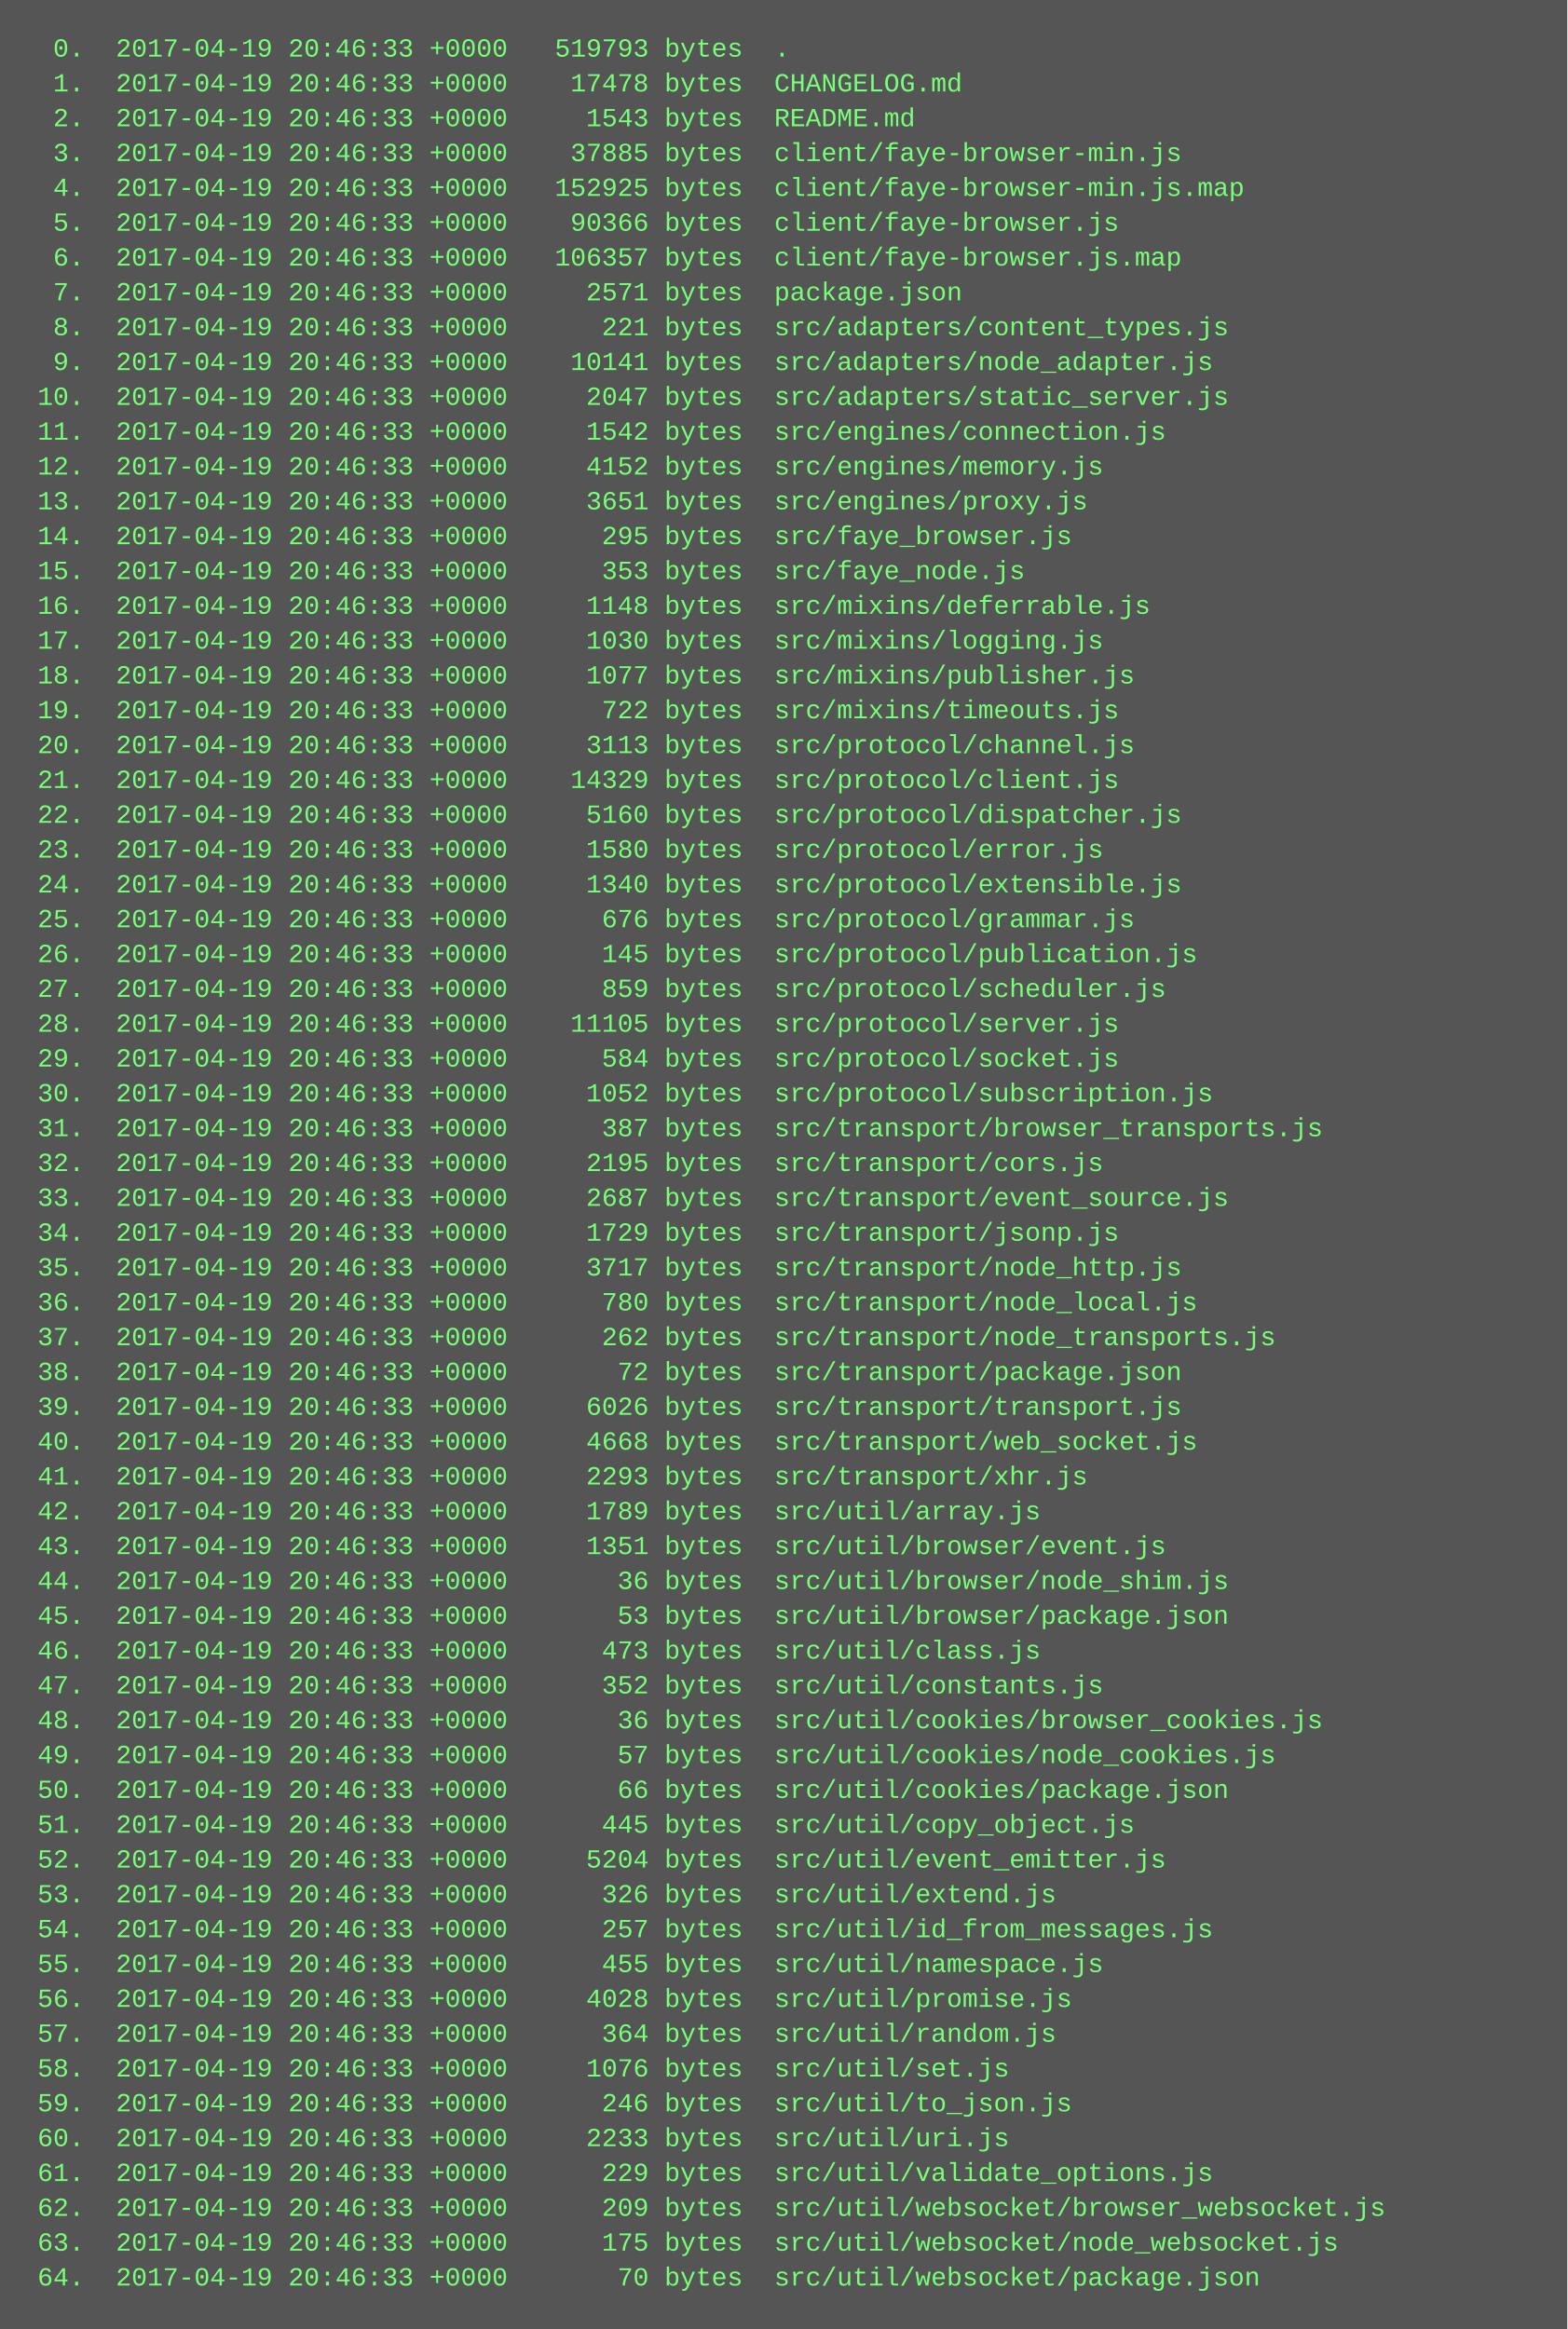
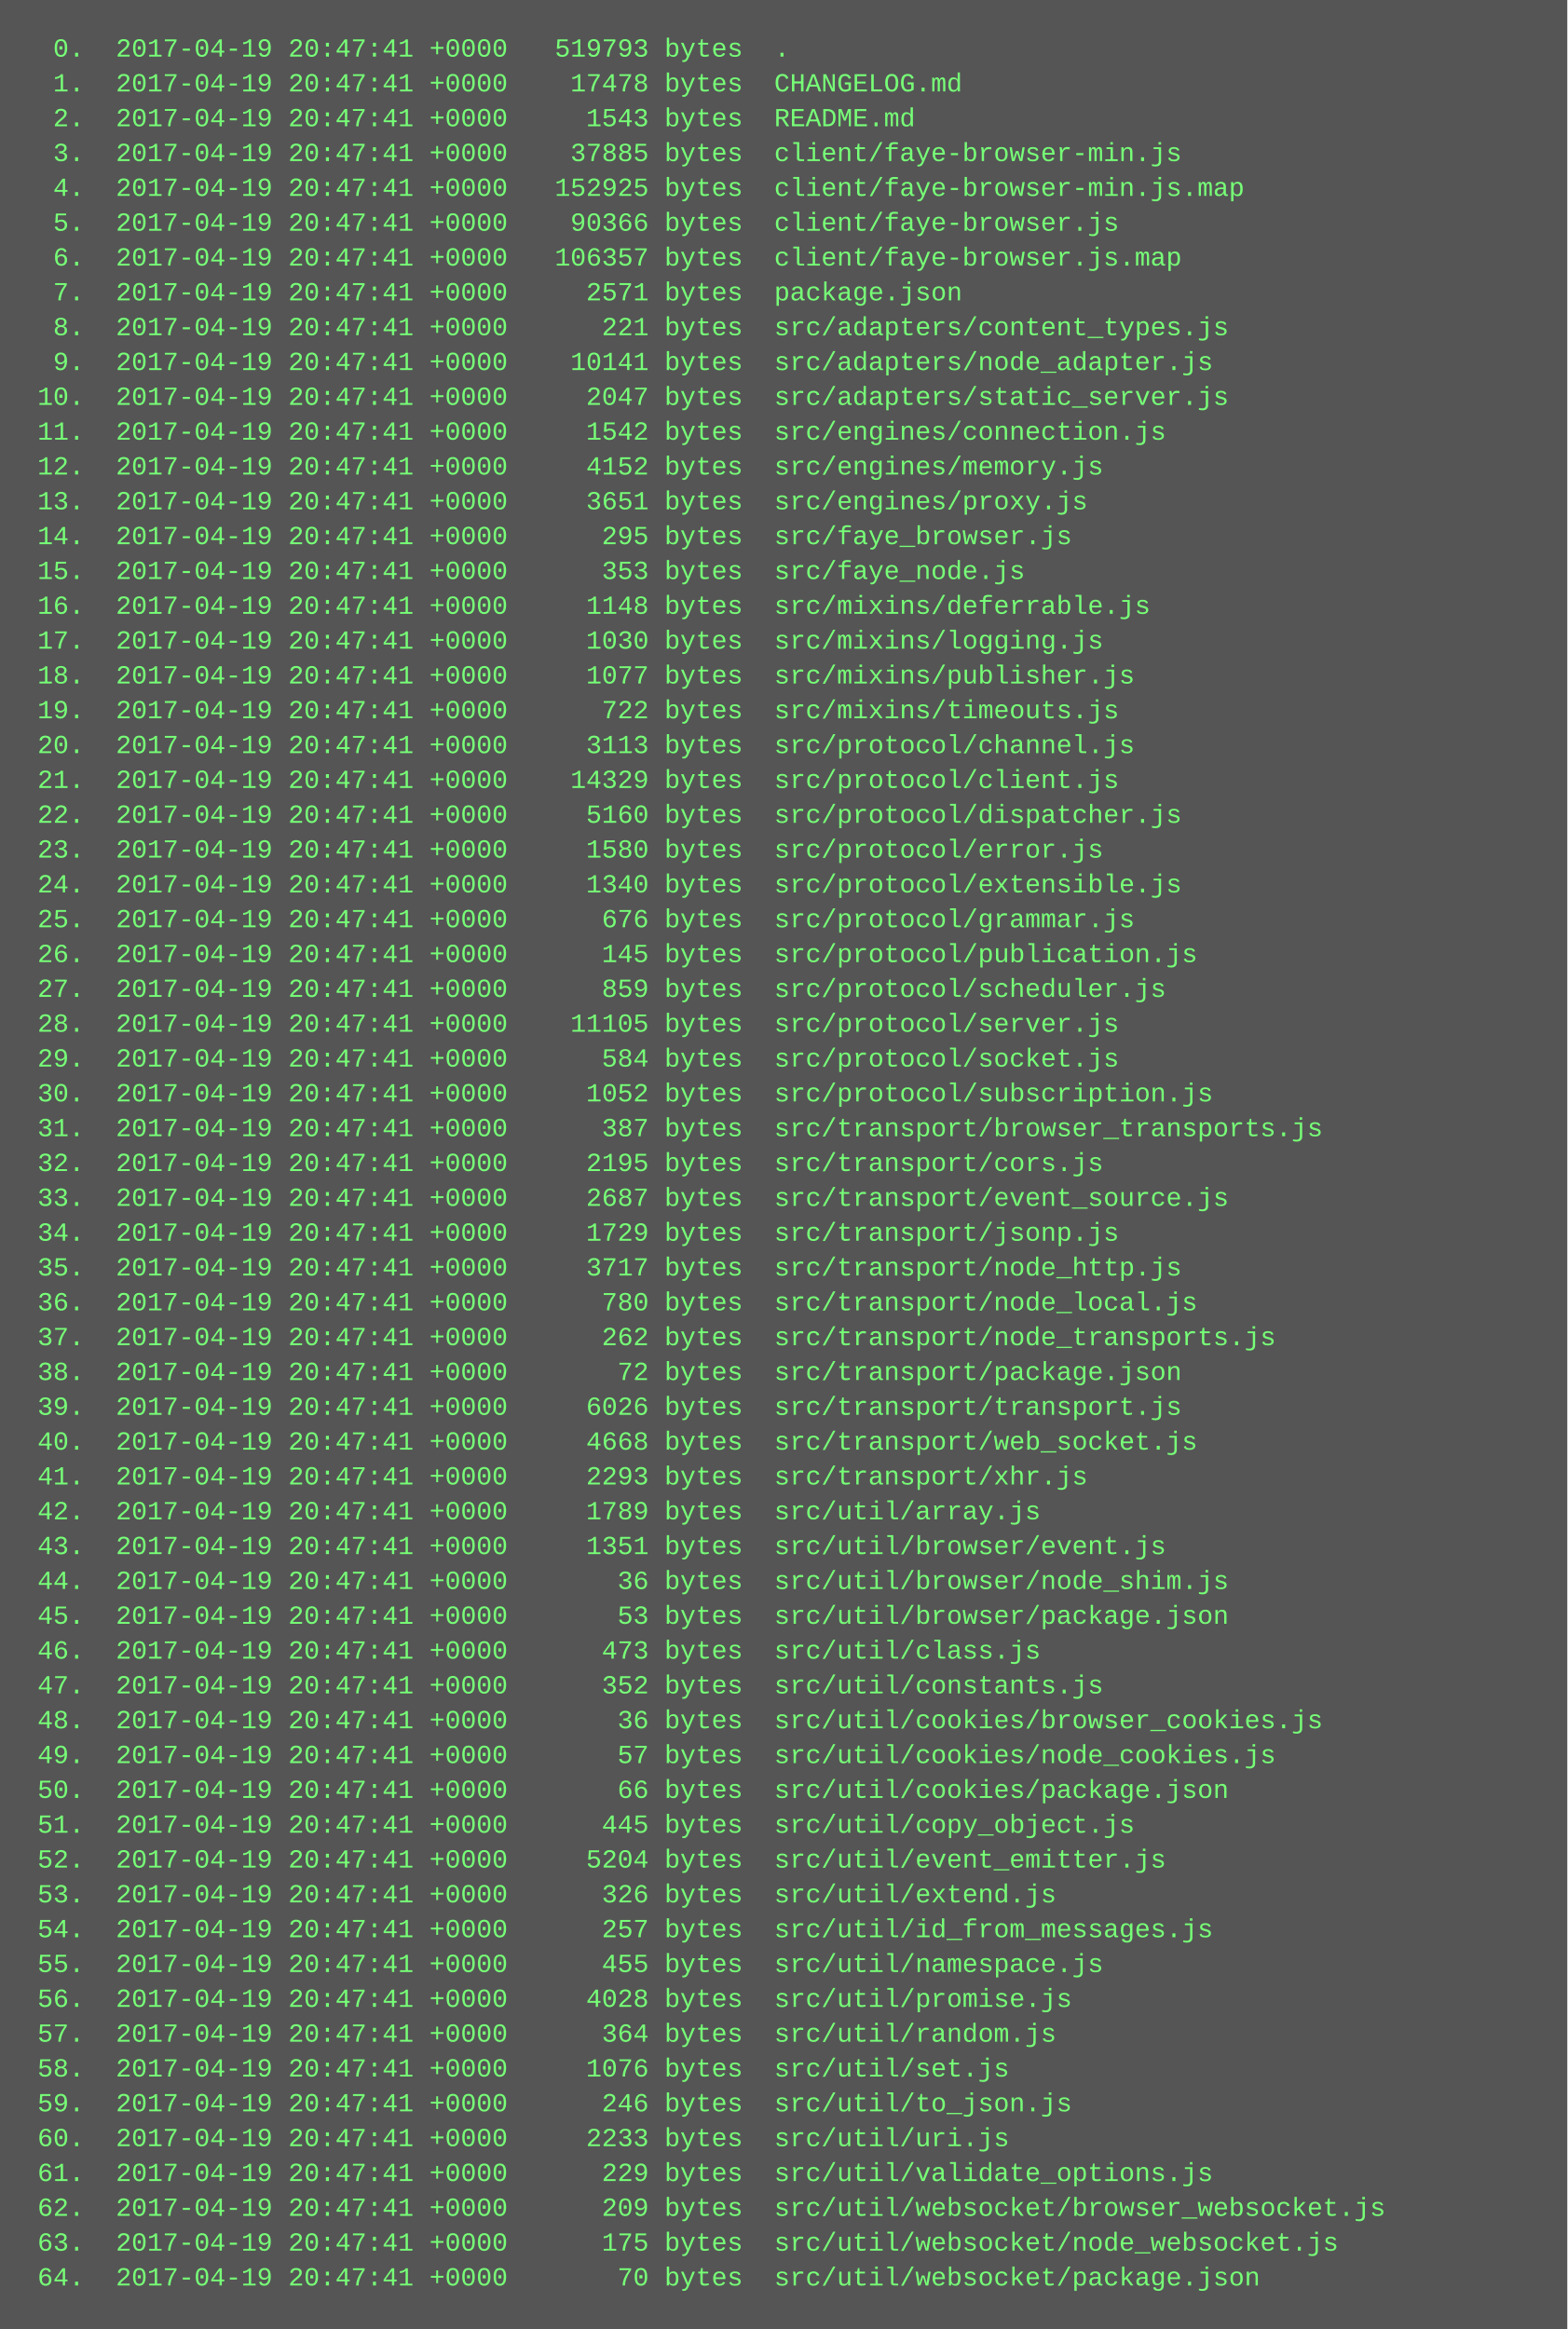
<svg xmlns="http://www.w3.org/2000/svg" height="1070" width="720">
  <rect height="1070" fill="#555" width="720" />
  <text fill="#7f7" font-family="Courier New" font-size="12" xml:space="preserve">
-     <tspan x="10" y="26">  0.  2017-04-19 20:46:33 +0000   519793 bytes  .</tspan>
-     <tspan x="10" y="42">  1.  2017-04-19 20:46:33 +0000    17478 bytes  CHANGELOG.md</tspan>
-     <tspan x="10" y="58">  2.  2017-04-19 20:46:33 +0000     1543 bytes  README.md</tspan>
-     <tspan x="10" y="74">  3.  2017-04-19 20:46:33 +0000    37885 bytes  client/faye-browser-min.js</tspan>
-     <tspan x="10" y="90">  4.  2017-04-19 20:46:33 +0000   152925 bytes  client/faye-browser-min.js.map</tspan>
-     <tspan x="10" y="106">  5.  2017-04-19 20:46:33 +0000    90366 bytes  client/faye-browser.js</tspan>
-     <tspan x="10" y="122">  6.  2017-04-19 20:46:33 +0000   106357 bytes  client/faye-browser.js.map</tspan>
-     <tspan x="10" y="138">  7.  2017-04-19 20:46:33 +0000     2571 bytes  package.json</tspan>
-     <tspan x="10" y="154">  8.  2017-04-19 20:46:33 +0000      221 bytes  src/adapters/content_types.js</tspan>
-     <tspan x="10" y="170">  9.  2017-04-19 20:46:33 +0000    10141 bytes  src/adapters/node_adapter.js</tspan>
-     <tspan x="10" y="186"> 10.  2017-04-19 20:46:33 +0000     2047 bytes  src/adapters/static_server.js</tspan>
-     <tspan x="10" y="202"> 11.  2017-04-19 20:46:33 +0000     1542 bytes  src/engines/connection.js</tspan>
-     <tspan x="10" y="218"> 12.  2017-04-19 20:46:33 +0000     4152 bytes  src/engines/memory.js</tspan>
-     <tspan x="10" y="234"> 13.  2017-04-19 20:46:33 +0000     3651 bytes  src/engines/proxy.js</tspan>
-     <tspan x="10" y="250"> 14.  2017-04-19 20:46:33 +0000      295 bytes  src/faye_browser.js</tspan>
-     <tspan x="10" y="266"> 15.  2017-04-19 20:46:33 +0000      353 bytes  src/faye_node.js</tspan>
-     <tspan x="10" y="282"> 16.  2017-04-19 20:46:33 +0000     1148 bytes  src/mixins/deferrable.js</tspan>
-     <tspan x="10" y="298"> 17.  2017-04-19 20:46:33 +0000     1030 bytes  src/mixins/logging.js</tspan>
-     <tspan x="10" y="314"> 18.  2017-04-19 20:46:33 +0000     1077 bytes  src/mixins/publisher.js</tspan>
-     <tspan x="10" y="330"> 19.  2017-04-19 20:46:33 +0000      722 bytes  src/mixins/timeouts.js</tspan>
-     <tspan x="10" y="346"> 20.  2017-04-19 20:46:33 +0000     3113 bytes  src/protocol/channel.js</tspan>
-     <tspan x="10" y="362"> 21.  2017-04-19 20:46:33 +0000    14329 bytes  src/protocol/client.js</tspan>
-     <tspan x="10" y="378"> 22.  2017-04-19 20:46:33 +0000     5160 bytes  src/protocol/dispatcher.js</tspan>
-     <tspan x="10" y="394"> 23.  2017-04-19 20:46:33 +0000     1580 bytes  src/protocol/error.js</tspan>
-     <tspan x="10" y="410"> 24.  2017-04-19 20:46:33 +0000     1340 bytes  src/protocol/extensible.js</tspan>
-     <tspan x="10" y="426"> 25.  2017-04-19 20:46:33 +0000      676 bytes  src/protocol/grammar.js</tspan>
-     <tspan x="10" y="442"> 26.  2017-04-19 20:46:33 +0000      145 bytes  src/protocol/publication.js</tspan>
-     <tspan x="10" y="458"> 27.  2017-04-19 20:46:33 +0000      859 bytes  src/protocol/scheduler.js</tspan>
-     <tspan x="10" y="474"> 28.  2017-04-19 20:46:33 +0000    11105 bytes  src/protocol/server.js</tspan>
-     <tspan x="10" y="490"> 29.  2017-04-19 20:46:33 +0000      584 bytes  src/protocol/socket.js</tspan>
-     <tspan x="10" y="506"> 30.  2017-04-19 20:46:33 +0000     1052 bytes  src/protocol/subscription.js</tspan>
-     <tspan x="10" y="522"> 31.  2017-04-19 20:46:33 +0000      387 bytes  src/transport/browser_transports.js</tspan>
-     <tspan x="10" y="538"> 32.  2017-04-19 20:46:33 +0000     2195 bytes  src/transport/cors.js</tspan>
-     <tspan x="10" y="554"> 33.  2017-04-19 20:46:33 +0000     2687 bytes  src/transport/event_source.js</tspan>
-     <tspan x="10" y="570"> 34.  2017-04-19 20:46:33 +0000     1729 bytes  src/transport/jsonp.js</tspan>
-     <tspan x="10" y="586"> 35.  2017-04-19 20:46:33 +0000     3717 bytes  src/transport/node_http.js</tspan>
-     <tspan x="10" y="602"> 36.  2017-04-19 20:46:33 +0000      780 bytes  src/transport/node_local.js</tspan>
-     <tspan x="10" y="618"> 37.  2017-04-19 20:46:33 +0000      262 bytes  src/transport/node_transports.js</tspan>
-     <tspan x="10" y="634"> 38.  2017-04-19 20:46:33 +0000       72 bytes  src/transport/package.json</tspan>
-     <tspan x="10" y="650"> 39.  2017-04-19 20:46:33 +0000     6026 bytes  src/transport/transport.js</tspan>
-     <tspan x="10" y="666"> 40.  2017-04-19 20:46:33 +0000     4668 bytes  src/transport/web_socket.js</tspan>
-     <tspan x="10" y="682"> 41.  2017-04-19 20:46:33 +0000     2293 bytes  src/transport/xhr.js</tspan>
-     <tspan x="10" y="698"> 42.  2017-04-19 20:46:33 +0000     1789 bytes  src/util/array.js</tspan>
-     <tspan x="10" y="714"> 43.  2017-04-19 20:46:33 +0000     1351 bytes  src/util/browser/event.js</tspan>
-     <tspan x="10" y="730"> 44.  2017-04-19 20:46:33 +0000       36 bytes  src/util/browser/node_shim.js</tspan>
-     <tspan x="10" y="746"> 45.  2017-04-19 20:46:33 +0000       53 bytes  src/util/browser/package.json</tspan>
-     <tspan x="10" y="762"> 46.  2017-04-19 20:46:33 +0000      473 bytes  src/util/class.js</tspan>
-     <tspan x="10" y="778"> 47.  2017-04-19 20:46:33 +0000      352 bytes  src/util/constants.js</tspan>
-     <tspan x="10" y="794"> 48.  2017-04-19 20:46:33 +0000       36 bytes  src/util/cookies/browser_cookies.js</tspan>
-     <tspan x="10" y="810"> 49.  2017-04-19 20:46:33 +0000       57 bytes  src/util/cookies/node_cookies.js</tspan>
-     <tspan x="10" y="826"> 50.  2017-04-19 20:46:33 +0000       66 bytes  src/util/cookies/package.json</tspan>
-     <tspan x="10" y="842"> 51.  2017-04-19 20:46:33 +0000      445 bytes  src/util/copy_object.js</tspan>
-     <tspan x="10" y="858"> 52.  2017-04-19 20:46:33 +0000     5204 bytes  src/util/event_emitter.js</tspan>
-     <tspan x="10" y="874"> 53.  2017-04-19 20:46:33 +0000      326 bytes  src/util/extend.js</tspan>
-     <tspan x="10" y="890"> 54.  2017-04-19 20:46:33 +0000      257 bytes  src/util/id_from_messages.js</tspan>
-     <tspan x="10" y="906"> 55.  2017-04-19 20:46:33 +0000      455 bytes  src/util/namespace.js</tspan>
-     <tspan x="10" y="922"> 56.  2017-04-19 20:46:33 +0000     4028 bytes  src/util/promise.js</tspan>
-     <tspan x="10" y="938"> 57.  2017-04-19 20:46:33 +0000      364 bytes  src/util/random.js</tspan>
-     <tspan x="10" y="954"> 58.  2017-04-19 20:46:33 +0000     1076 bytes  src/util/set.js</tspan>
-     <tspan x="10" y="970"> 59.  2017-04-19 20:46:33 +0000      246 bytes  src/util/to_json.js</tspan>
-     <tspan x="10" y="986"> 60.  2017-04-19 20:46:33 +0000     2233 bytes  src/util/uri.js</tspan>
-     <tspan x="10" y="1002"> 61.  2017-04-19 20:46:33 +0000      229 bytes  src/util/validate_options.js</tspan>
-     <tspan x="10" y="1018"> 62.  2017-04-19 20:46:33 +0000      209 bytes  src/util/websocket/browser_websocket.js</tspan>
-     <tspan x="10" y="1034"> 63.  2017-04-19 20:46:33 +0000      175 bytes  src/util/websocket/node_websocket.js</tspan>
-     <tspan x="10" y="1050"> 64.  2017-04-19 20:46:33 +0000       70 bytes  src/util/websocket/package.json</tspan>
+     <tspan x="10" y="26">  0.  2017-04-19 20:47:41 +0000   519793 bytes  .</tspan>
+     <tspan x="10" y="42">  1.  2017-04-19 20:47:41 +0000    17478 bytes  CHANGELOG.md</tspan>
+     <tspan x="10" y="58">  2.  2017-04-19 20:47:41 +0000     1543 bytes  README.md</tspan>
+     <tspan x="10" y="74">  3.  2017-04-19 20:47:41 +0000    37885 bytes  client/faye-browser-min.js</tspan>
+     <tspan x="10" y="90">  4.  2017-04-19 20:47:41 +0000   152925 bytes  client/faye-browser-min.js.map</tspan>
+     <tspan x="10" y="106">  5.  2017-04-19 20:47:41 +0000    90366 bytes  client/faye-browser.js</tspan>
+     <tspan x="10" y="122">  6.  2017-04-19 20:47:41 +0000   106357 bytes  client/faye-browser.js.map</tspan>
+     <tspan x="10" y="138">  7.  2017-04-19 20:47:41 +0000     2571 bytes  package.json</tspan>
+     <tspan x="10" y="154">  8.  2017-04-19 20:47:41 +0000      221 bytes  src/adapters/content_types.js</tspan>
+     <tspan x="10" y="170">  9.  2017-04-19 20:47:41 +0000    10141 bytes  src/adapters/node_adapter.js</tspan>
+     <tspan x="10" y="186"> 10.  2017-04-19 20:47:41 +0000     2047 bytes  src/adapters/static_server.js</tspan>
+     <tspan x="10" y="202"> 11.  2017-04-19 20:47:41 +0000     1542 bytes  src/engines/connection.js</tspan>
+     <tspan x="10" y="218"> 12.  2017-04-19 20:47:41 +0000     4152 bytes  src/engines/memory.js</tspan>
+     <tspan x="10" y="234"> 13.  2017-04-19 20:47:41 +0000     3651 bytes  src/engines/proxy.js</tspan>
+     <tspan x="10" y="250"> 14.  2017-04-19 20:47:41 +0000      295 bytes  src/faye_browser.js</tspan>
+     <tspan x="10" y="266"> 15.  2017-04-19 20:47:41 +0000      353 bytes  src/faye_node.js</tspan>
+     <tspan x="10" y="282"> 16.  2017-04-19 20:47:41 +0000     1148 bytes  src/mixins/deferrable.js</tspan>
+     <tspan x="10" y="298"> 17.  2017-04-19 20:47:41 +0000     1030 bytes  src/mixins/logging.js</tspan>
+     <tspan x="10" y="314"> 18.  2017-04-19 20:47:41 +0000     1077 bytes  src/mixins/publisher.js</tspan>
+     <tspan x="10" y="330"> 19.  2017-04-19 20:47:41 +0000      722 bytes  src/mixins/timeouts.js</tspan>
+     <tspan x="10" y="346"> 20.  2017-04-19 20:47:41 +0000     3113 bytes  src/protocol/channel.js</tspan>
+     <tspan x="10" y="362"> 21.  2017-04-19 20:47:41 +0000    14329 bytes  src/protocol/client.js</tspan>
+     <tspan x="10" y="378"> 22.  2017-04-19 20:47:41 +0000     5160 bytes  src/protocol/dispatcher.js</tspan>
+     <tspan x="10" y="394"> 23.  2017-04-19 20:47:41 +0000     1580 bytes  src/protocol/error.js</tspan>
+     <tspan x="10" y="410"> 24.  2017-04-19 20:47:41 +0000     1340 bytes  src/protocol/extensible.js</tspan>
+     <tspan x="10" y="426"> 25.  2017-04-19 20:47:41 +0000      676 bytes  src/protocol/grammar.js</tspan>
+     <tspan x="10" y="442"> 26.  2017-04-19 20:47:41 +0000      145 bytes  src/protocol/publication.js</tspan>
+     <tspan x="10" y="458"> 27.  2017-04-19 20:47:41 +0000      859 bytes  src/protocol/scheduler.js</tspan>
+     <tspan x="10" y="474"> 28.  2017-04-19 20:47:41 +0000    11105 bytes  src/protocol/server.js</tspan>
+     <tspan x="10" y="490"> 29.  2017-04-19 20:47:41 +0000      584 bytes  src/protocol/socket.js</tspan>
+     <tspan x="10" y="506"> 30.  2017-04-19 20:47:41 +0000     1052 bytes  src/protocol/subscription.js</tspan>
+     <tspan x="10" y="522"> 31.  2017-04-19 20:47:41 +0000      387 bytes  src/transport/browser_transports.js</tspan>
+     <tspan x="10" y="538"> 32.  2017-04-19 20:47:41 +0000     2195 bytes  src/transport/cors.js</tspan>
+     <tspan x="10" y="554"> 33.  2017-04-19 20:47:41 +0000     2687 bytes  src/transport/event_source.js</tspan>
+     <tspan x="10" y="570"> 34.  2017-04-19 20:47:41 +0000     1729 bytes  src/transport/jsonp.js</tspan>
+     <tspan x="10" y="586"> 35.  2017-04-19 20:47:41 +0000     3717 bytes  src/transport/node_http.js</tspan>
+     <tspan x="10" y="602"> 36.  2017-04-19 20:47:41 +0000      780 bytes  src/transport/node_local.js</tspan>
+     <tspan x="10" y="618"> 37.  2017-04-19 20:47:41 +0000      262 bytes  src/transport/node_transports.js</tspan>
+     <tspan x="10" y="634"> 38.  2017-04-19 20:47:41 +0000       72 bytes  src/transport/package.json</tspan>
+     <tspan x="10" y="650"> 39.  2017-04-19 20:47:41 +0000     6026 bytes  src/transport/transport.js</tspan>
+     <tspan x="10" y="666"> 40.  2017-04-19 20:47:41 +0000     4668 bytes  src/transport/web_socket.js</tspan>
+     <tspan x="10" y="682"> 41.  2017-04-19 20:47:41 +0000     2293 bytes  src/transport/xhr.js</tspan>
+     <tspan x="10" y="698"> 42.  2017-04-19 20:47:41 +0000     1789 bytes  src/util/array.js</tspan>
+     <tspan x="10" y="714"> 43.  2017-04-19 20:47:41 +0000     1351 bytes  src/util/browser/event.js</tspan>
+     <tspan x="10" y="730"> 44.  2017-04-19 20:47:41 +0000       36 bytes  src/util/browser/node_shim.js</tspan>
+     <tspan x="10" y="746"> 45.  2017-04-19 20:47:41 +0000       53 bytes  src/util/browser/package.json</tspan>
+     <tspan x="10" y="762"> 46.  2017-04-19 20:47:41 +0000      473 bytes  src/util/class.js</tspan>
+     <tspan x="10" y="778"> 47.  2017-04-19 20:47:41 +0000      352 bytes  src/util/constants.js</tspan>
+     <tspan x="10" y="794"> 48.  2017-04-19 20:47:41 +0000       36 bytes  src/util/cookies/browser_cookies.js</tspan>
+     <tspan x="10" y="810"> 49.  2017-04-19 20:47:41 +0000       57 bytes  src/util/cookies/node_cookies.js</tspan>
+     <tspan x="10" y="826"> 50.  2017-04-19 20:47:41 +0000       66 bytes  src/util/cookies/package.json</tspan>
+     <tspan x="10" y="842"> 51.  2017-04-19 20:47:41 +0000      445 bytes  src/util/copy_object.js</tspan>
+     <tspan x="10" y="858"> 52.  2017-04-19 20:47:41 +0000     5204 bytes  src/util/event_emitter.js</tspan>
+     <tspan x="10" y="874"> 53.  2017-04-19 20:47:41 +0000      326 bytes  src/util/extend.js</tspan>
+     <tspan x="10" y="890"> 54.  2017-04-19 20:47:41 +0000      257 bytes  src/util/id_from_messages.js</tspan>
+     <tspan x="10" y="906"> 55.  2017-04-19 20:47:41 +0000      455 bytes  src/util/namespace.js</tspan>
+     <tspan x="10" y="922"> 56.  2017-04-19 20:47:41 +0000     4028 bytes  src/util/promise.js</tspan>
+     <tspan x="10" y="938"> 57.  2017-04-19 20:47:41 +0000      364 bytes  src/util/random.js</tspan>
+     <tspan x="10" y="954"> 58.  2017-04-19 20:47:41 +0000     1076 bytes  src/util/set.js</tspan>
+     <tspan x="10" y="970"> 59.  2017-04-19 20:47:41 +0000      246 bytes  src/util/to_json.js</tspan>
+     <tspan x="10" y="986"> 60.  2017-04-19 20:47:41 +0000     2233 bytes  src/util/uri.js</tspan>
+     <tspan x="10" y="1002"> 61.  2017-04-19 20:47:41 +0000      229 bytes  src/util/validate_options.js</tspan>
+     <tspan x="10" y="1018"> 62.  2017-04-19 20:47:41 +0000      209 bytes  src/util/websocket/browser_websocket.js</tspan>
+     <tspan x="10" y="1034"> 63.  2017-04-19 20:47:41 +0000      175 bytes  src/util/websocket/node_websocket.js</tspan>
+     <tspan x="10" y="1050"> 64.  2017-04-19 20:47:41 +0000       70 bytes  src/util/websocket/package.json</tspan>
  </text>
</svg>
